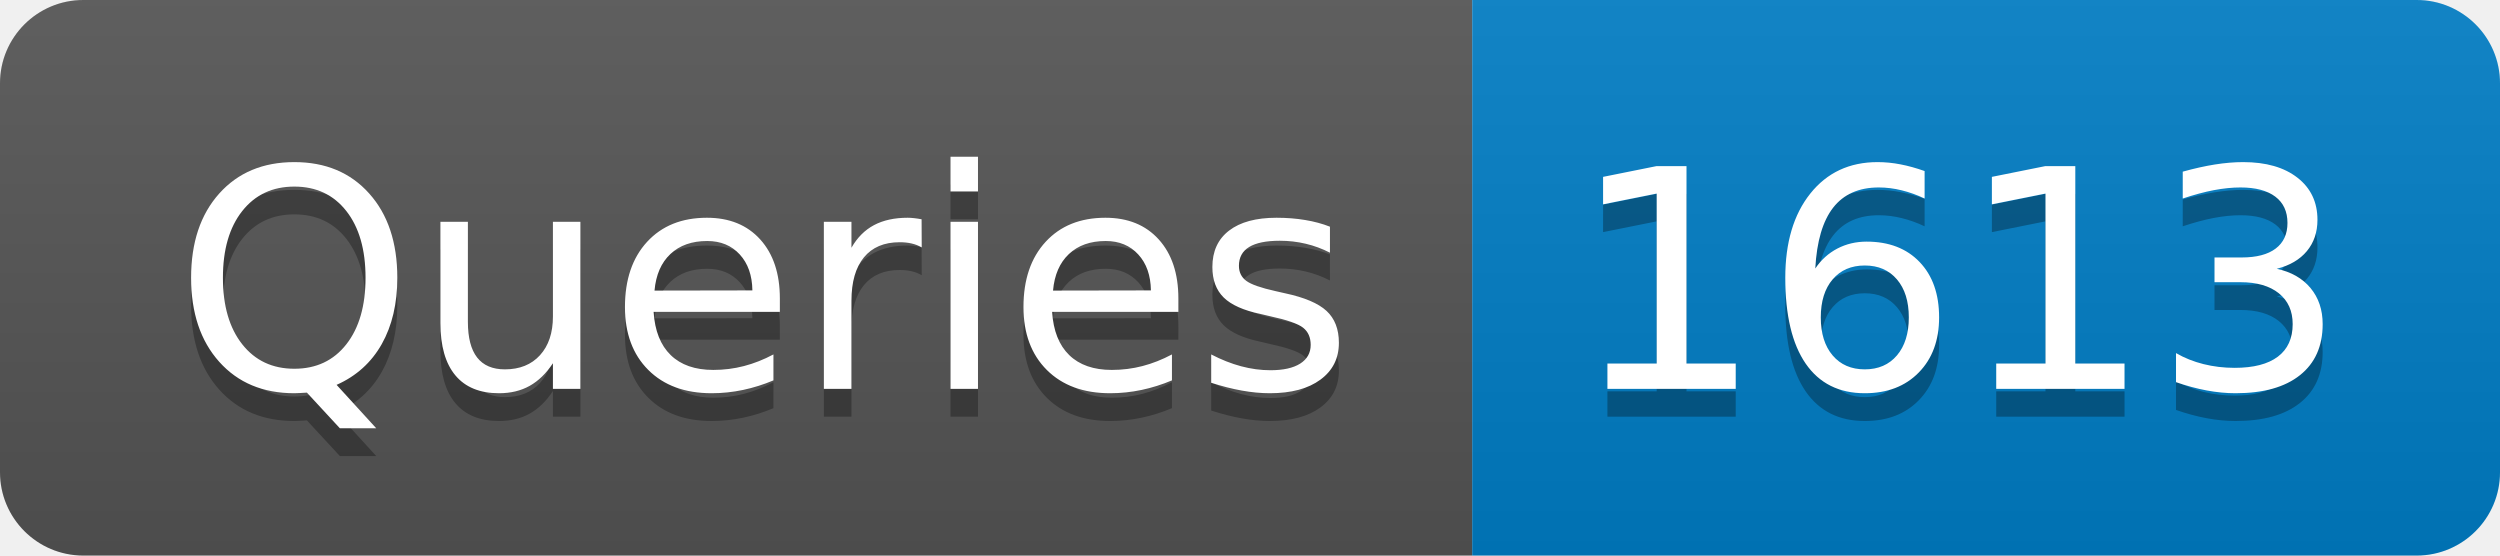
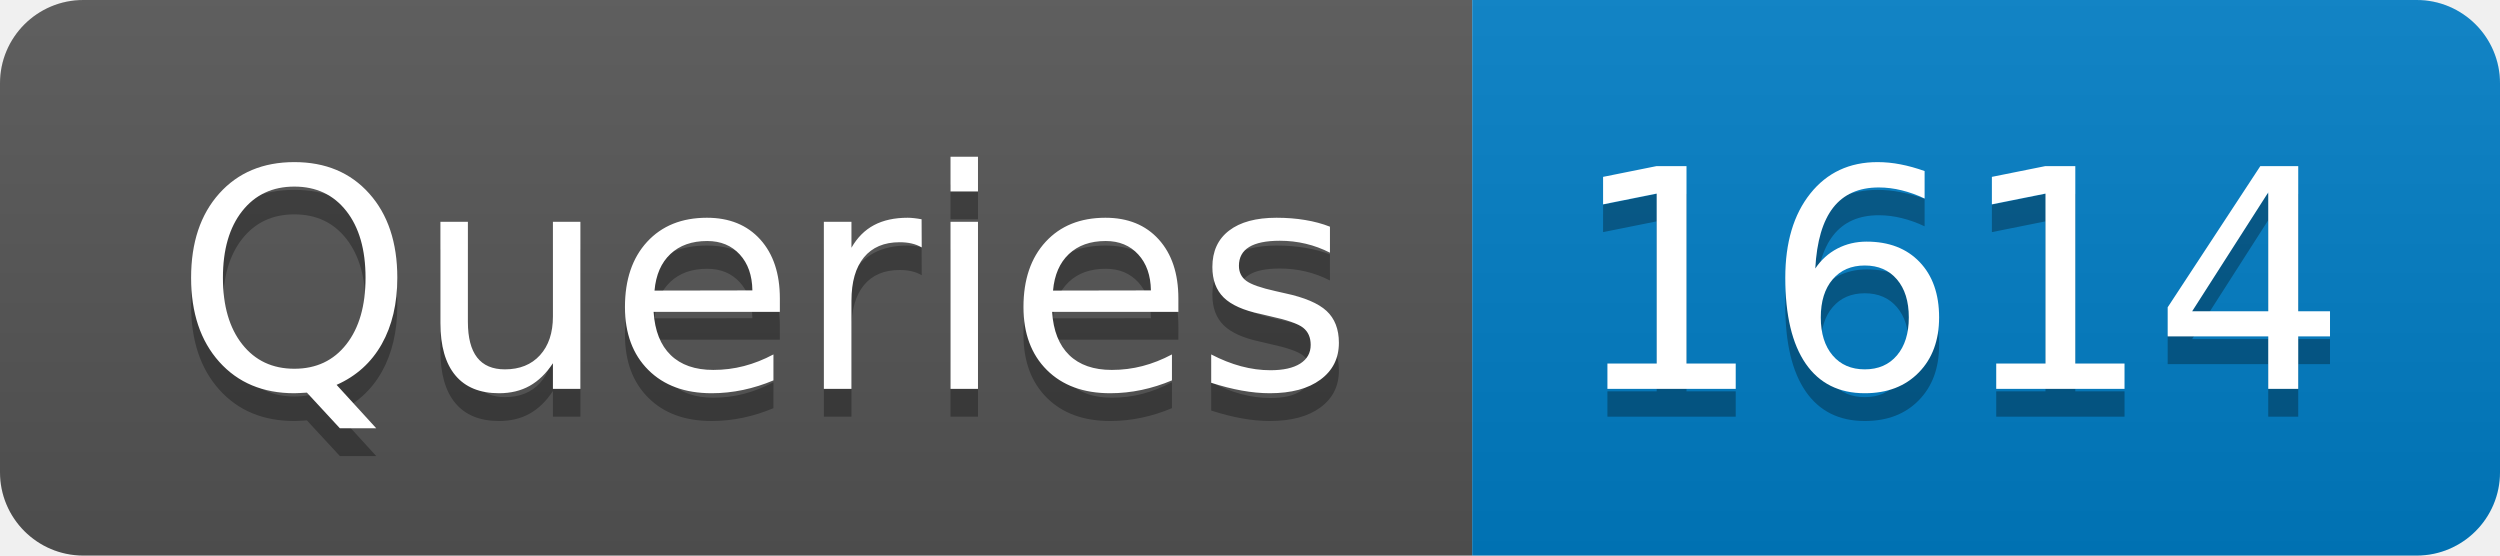
- <svg xmlns="http://www.w3.org/2000/svg" width="90" height="20" role="img" aria-label="Queries: 1613">
+ <svg xmlns="http://www.w3.org/2000/svg" width="90" height="20" role="img" aria-label="Queries: 1614">
  <linearGradient id="s" x2="0" y2="100%">
    <stop offset="0" stop-color="#bbb" stop-opacity=".1" />
    <stop offset="1" stop-opacity=".1" />
  </linearGradient>
  <clipPath id="r">
    <rect width="90" height="20" rx="3" fill="#fff" />
  </clipPath>
  <g clip-path="url(#r)">
    <rect width="53" height="20" fill="#555" />
    <rect x="53" width="37" height="20" fill="#007ec6" />
    <rect width="90" height="20" fill="url(#s)" />
  </g>
  <g fill="#fff" text-anchor="middle" font-family="Verdana,Geneva,DejaVu Sans,sans-serif" text-rendering="geometricPrecision" font-size="110">
    <text aria-hidden="true" x="275" y="150" fill="#010101" fill-opacity=".3" transform="scale(.1)" textLength="430">Queries</text>
    <text x="275" y="140" transform="scale(.1)" fill="#fff" textLength="430">Queries</text>
-     <text aria-hidden="true" x="705" y="150" fill="#010101" fill-opacity=".3" transform="scale(.1)" textLength="270">1613</text>
-     <text x="705" y="140" transform="scale(.1)" fill="#fff" textLength="270">1613</text>
+     <text aria-hidden="true" x="705" y="150" fill="#010101" fill-opacity=".3" transform="scale(.1)" textLength="270">1614</text>
+     <text x="705" y="140" transform="scale(.1)" fill="#fff" textLength="270">1614</text>
  </g>
</svg>
